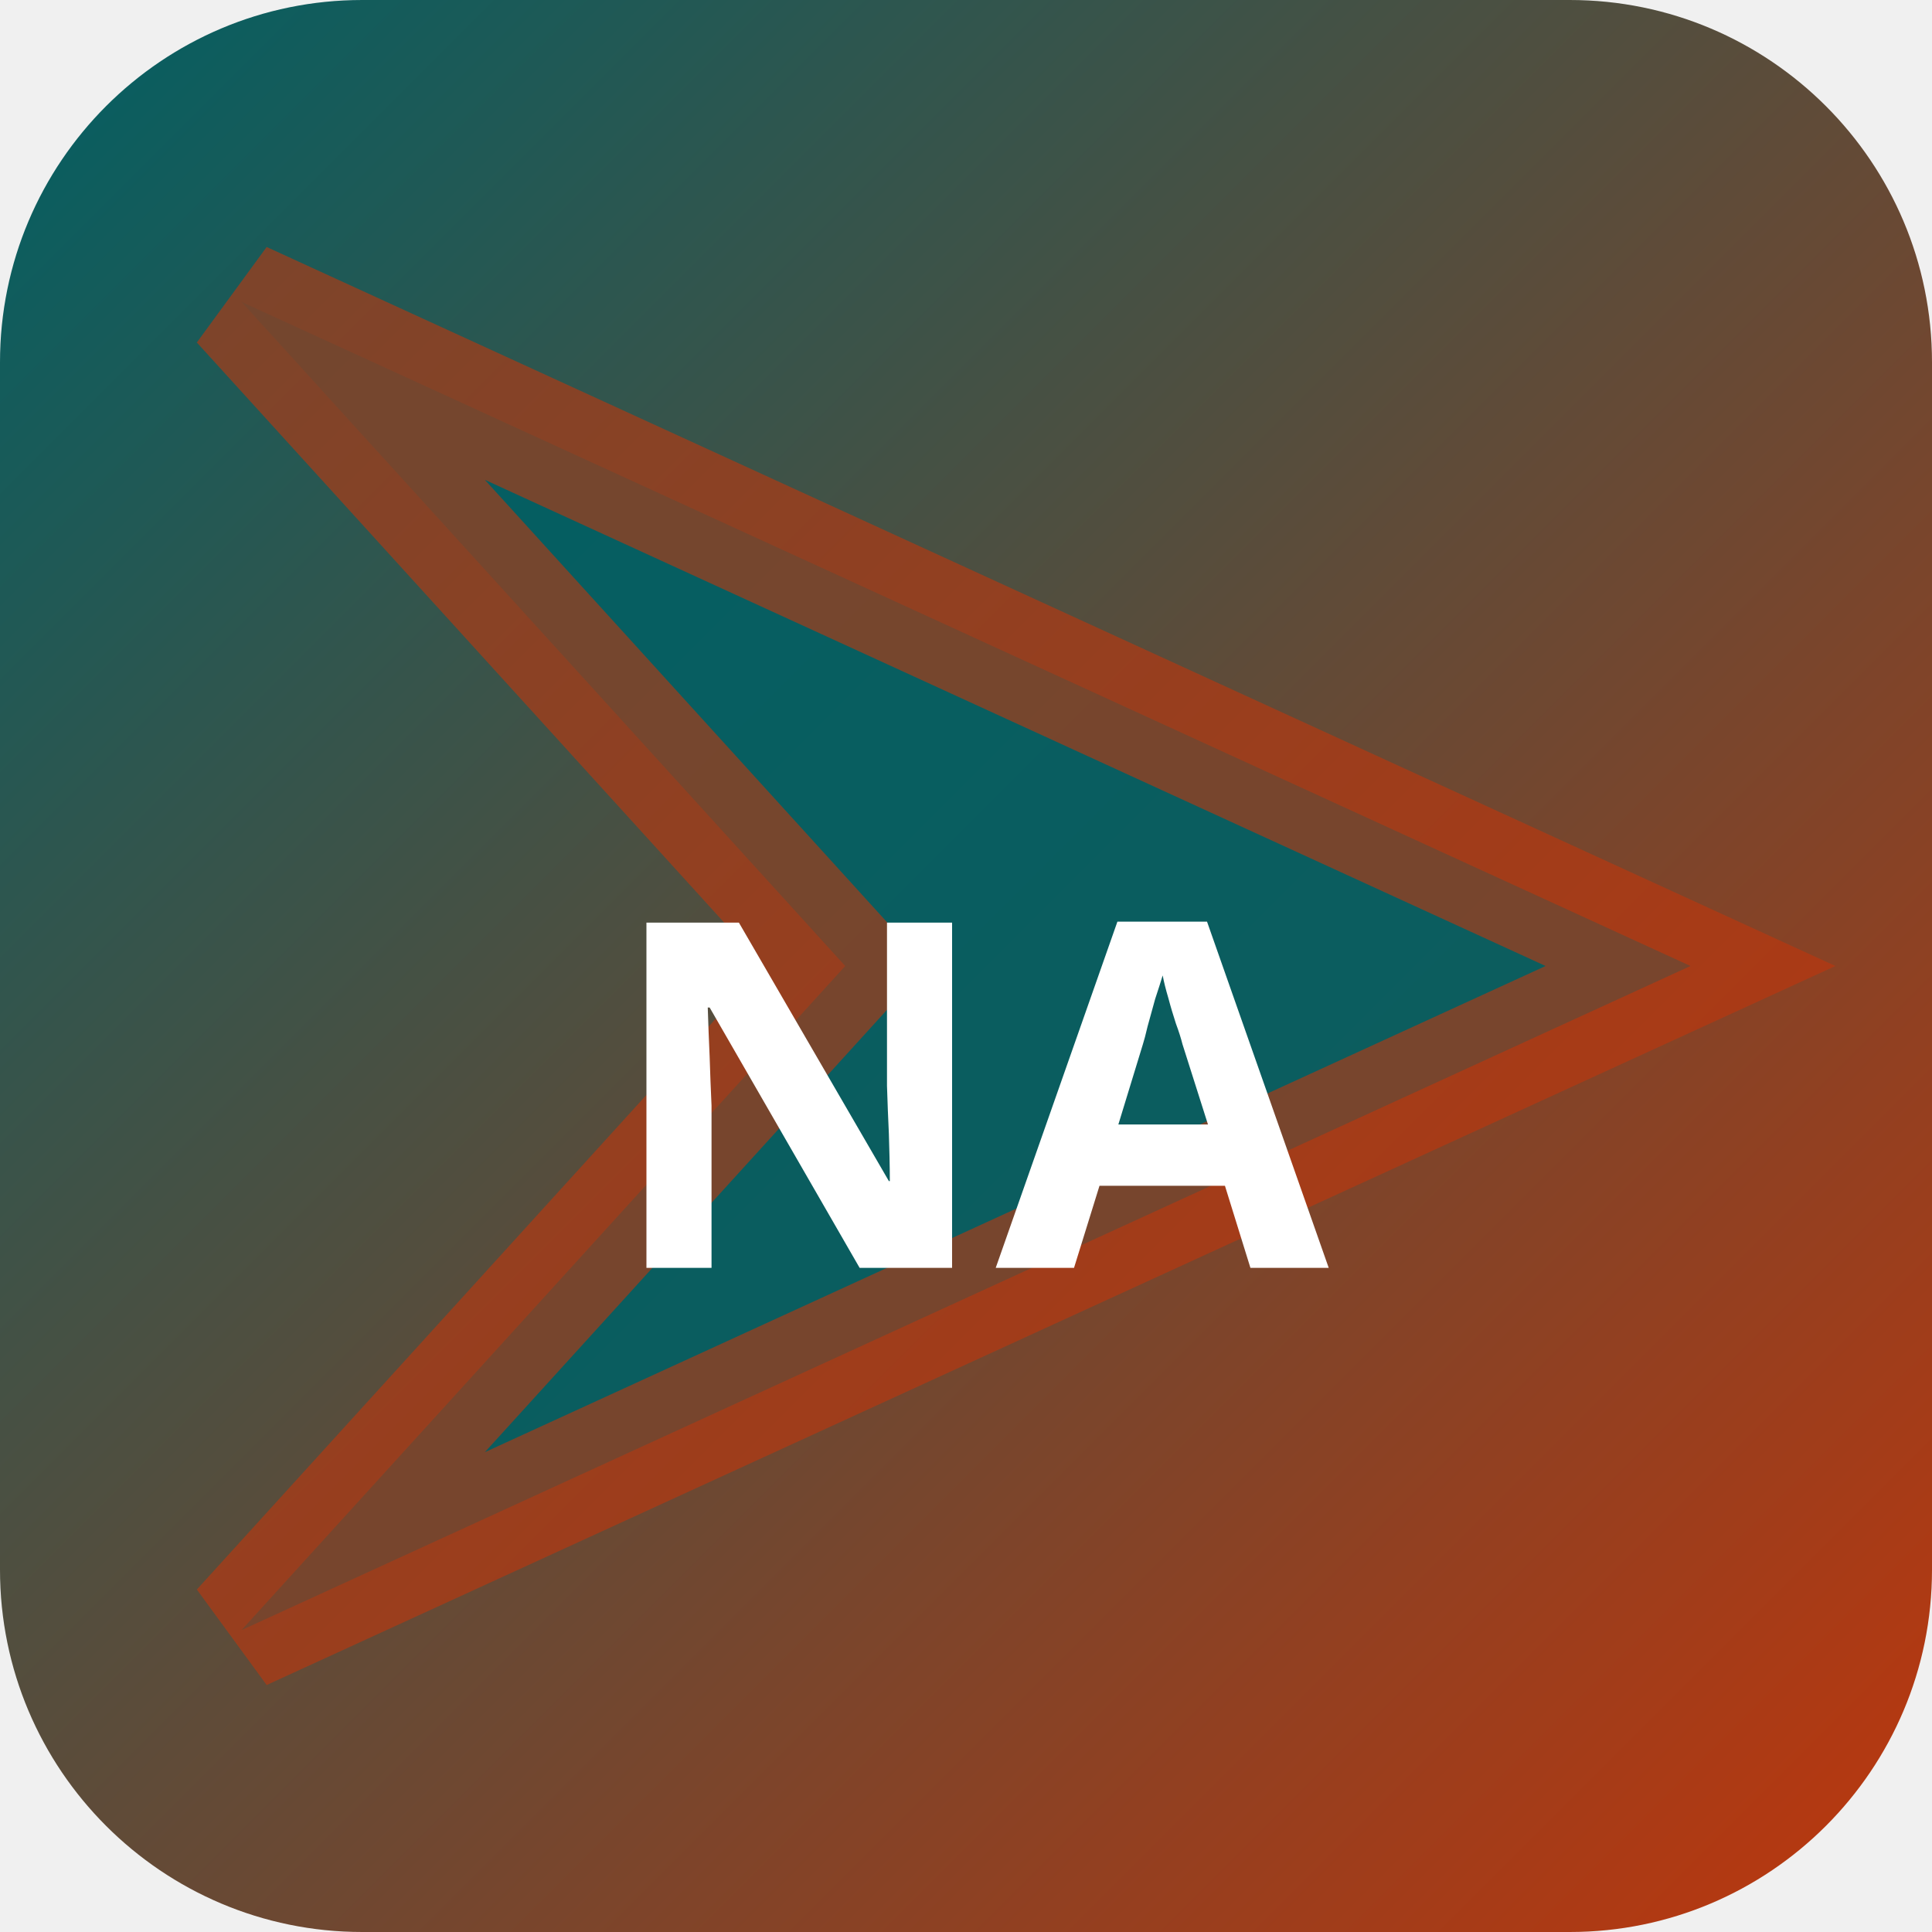
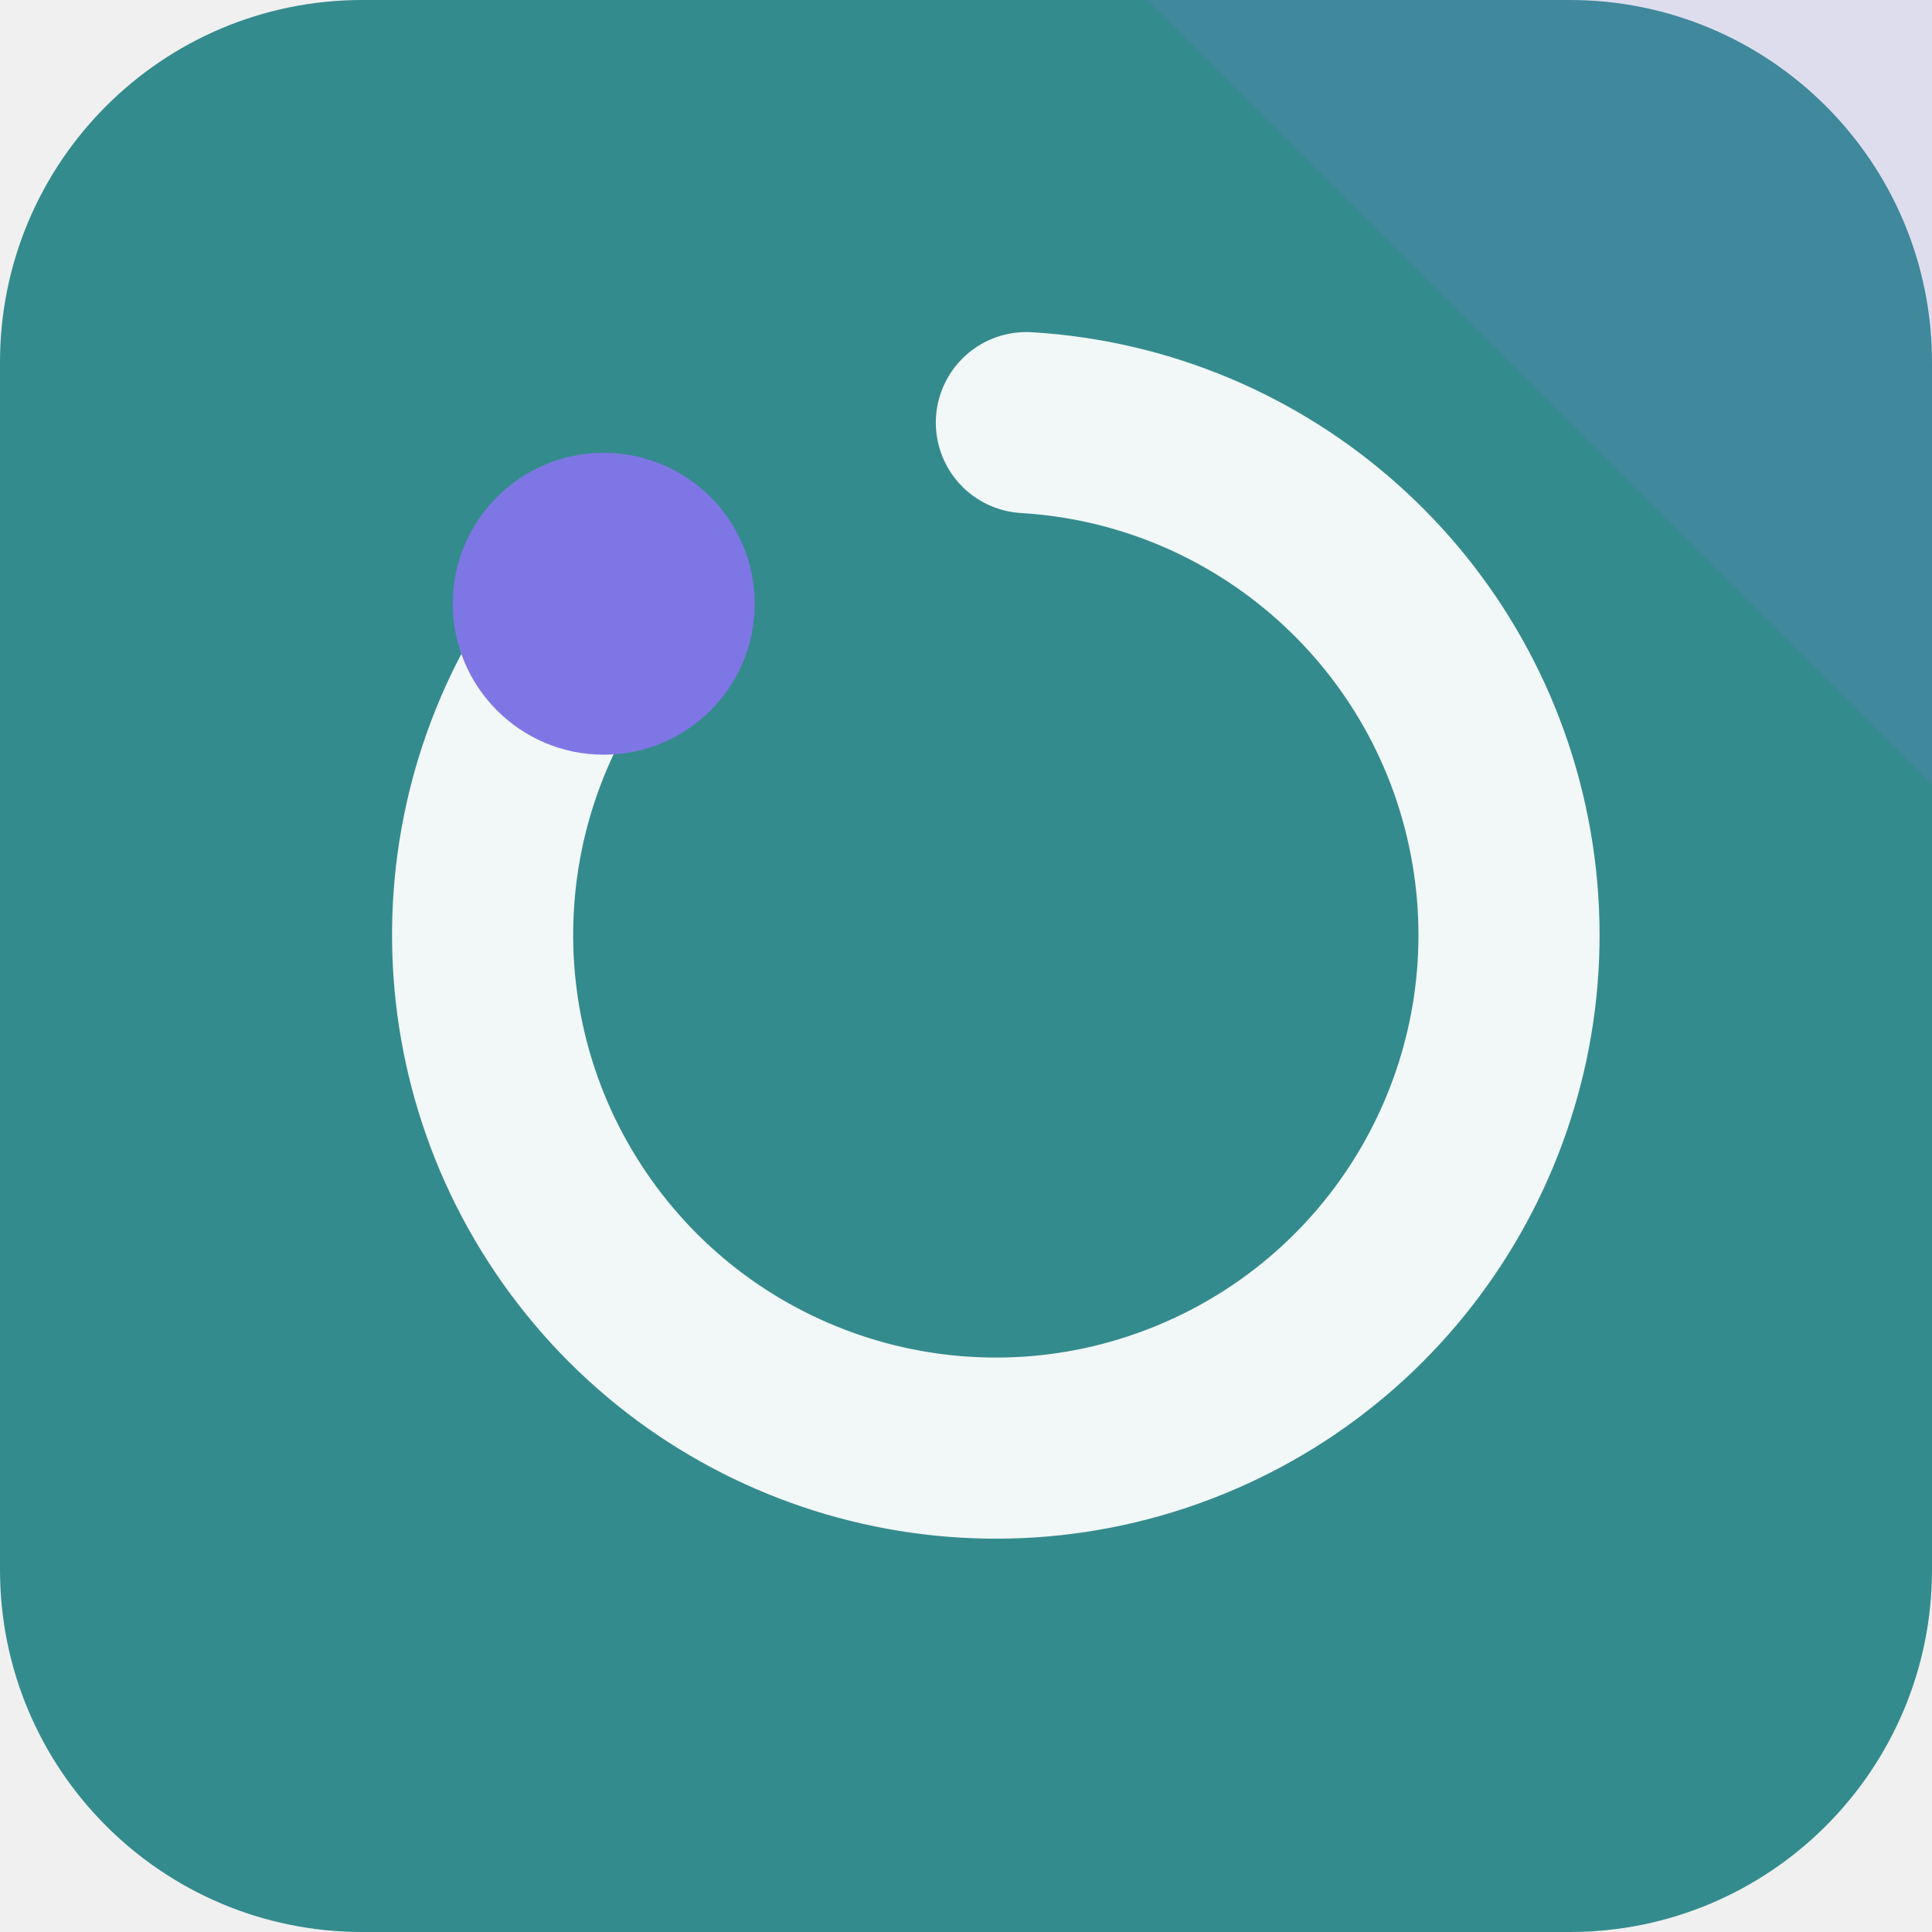
- <svg xmlns="http://www.w3.org/2000/svg" width="32" height="32" viewBox="0 0 32 32">
-   <defs>
-     <linearGradient id="bgnago" x1="0" y1="0" x2="1" y2="1">
-       <stop offset="0%" stop-color="#006064" />
-       <stop offset="100%" stop-color="#bf360c" />
-     </linearGradient>
-   </defs>
-   <rect width="32" height="32" rx="6" fill="url(#bgnago)" />
-   <polygon points="4,5 28,16 4,27 14,16" fill="rgba(0,96,100,0.9)" stroke="rgba(191,54,12,0.6)" stroke-width="2" />
-   <text x="16" y="21" text-anchor="middle" fill="#fff" font-size="8" font-weight="700" font-family="system-ui">NA</text>
+ <svg xmlns="http://www.w3.org/2000/svg" width="64" height="64" viewBox="0 0 64 64" role="img">
+   <rect width="64" height="64" rx="12" fill="hsl(182 46% 38%)" />
+   <path d="M64 0v26L38 0Z" fill="hsl(245 68% 68%)" opacity="0.16" />
+   <g transform="rotate(270 32 32)">
+     <path d="M44 20a17 17 0 1 0 6 14" fill="none" stroke="hsl(182 24% 96%)" stroke-width="6" stroke-linecap="round" />
+     <circle cx="44" cy="20" r="5" fill="hsl(245 68% 68%)" />
+   </g>
</svg>
